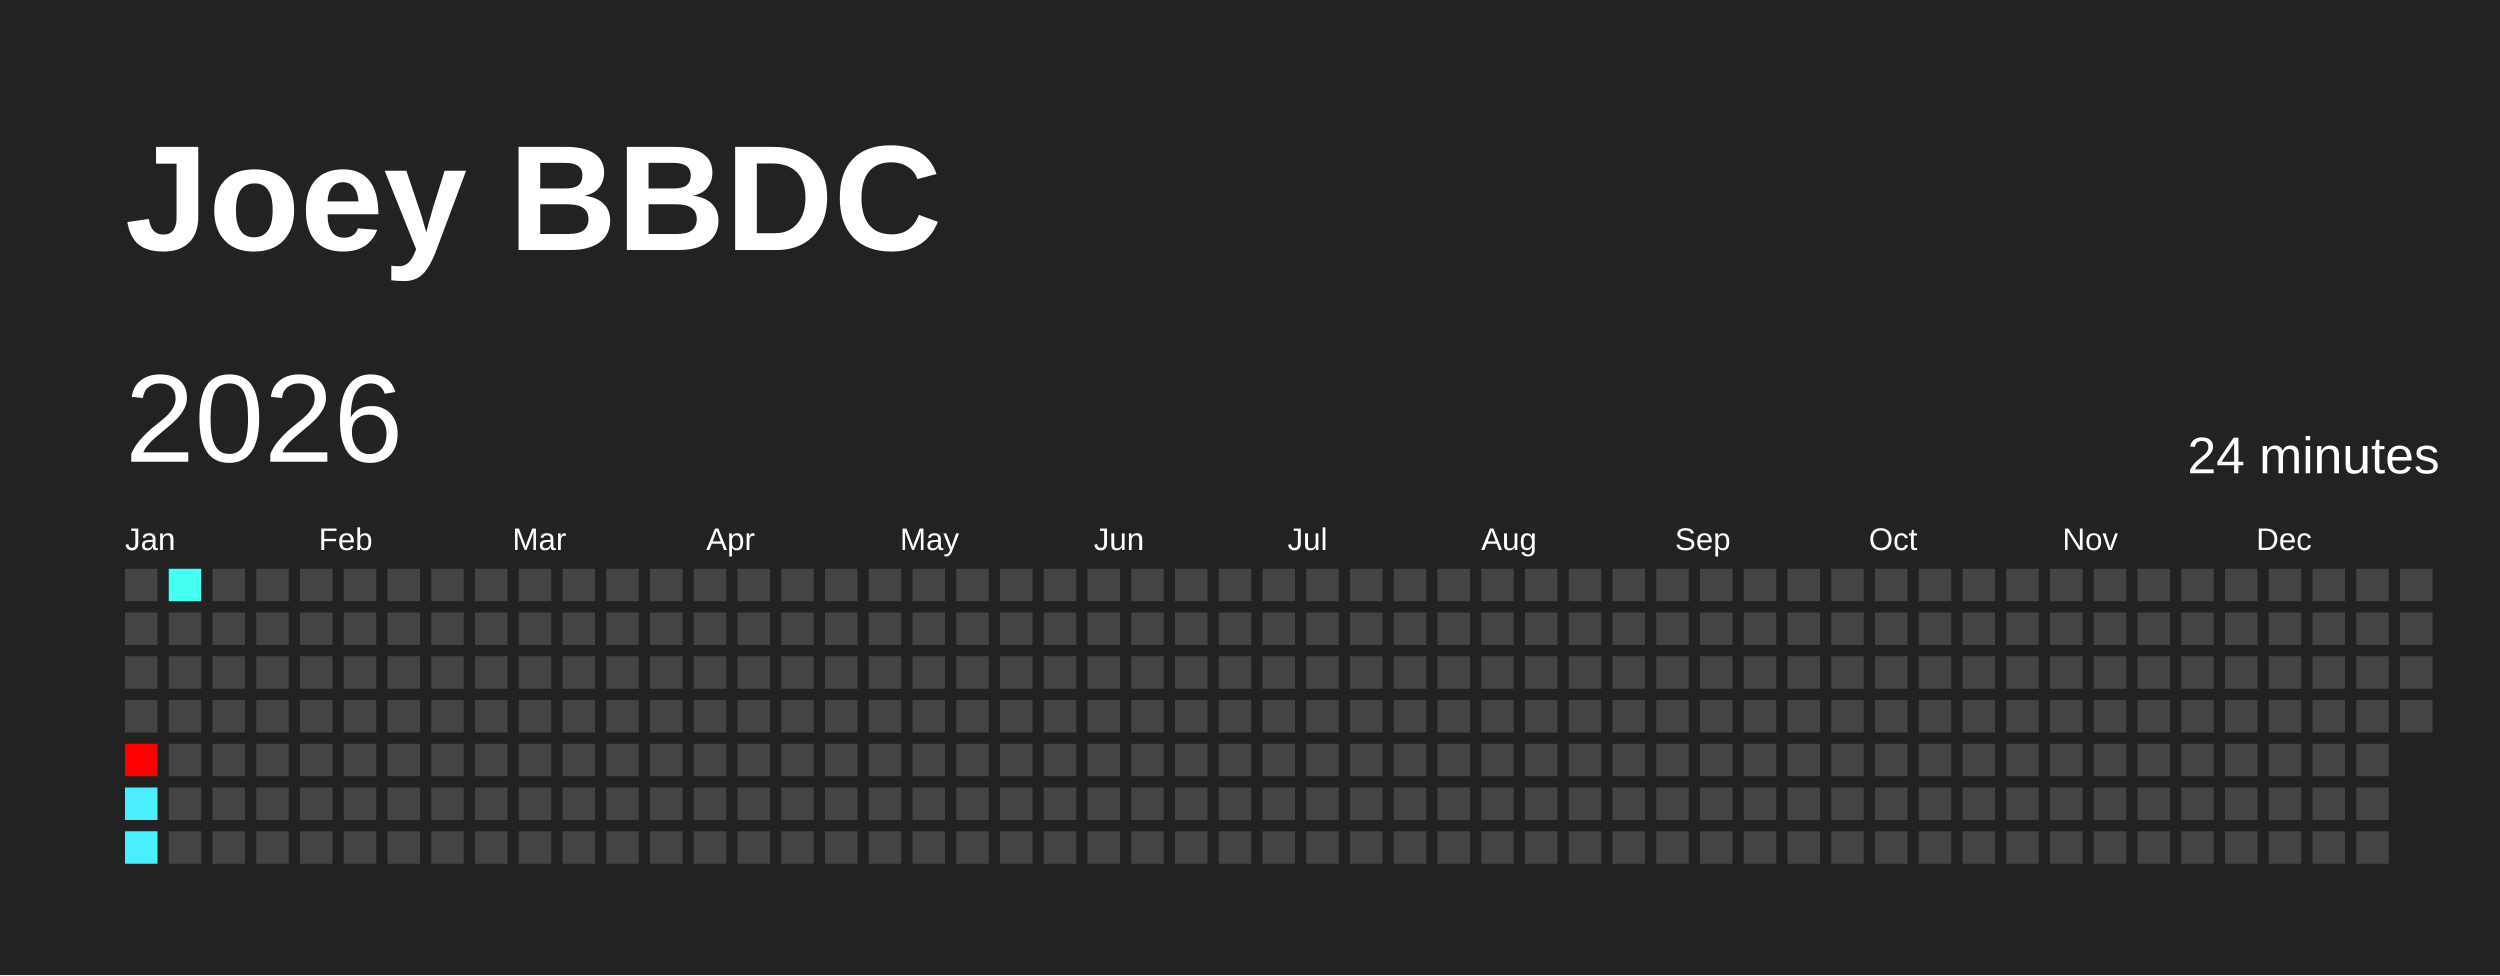
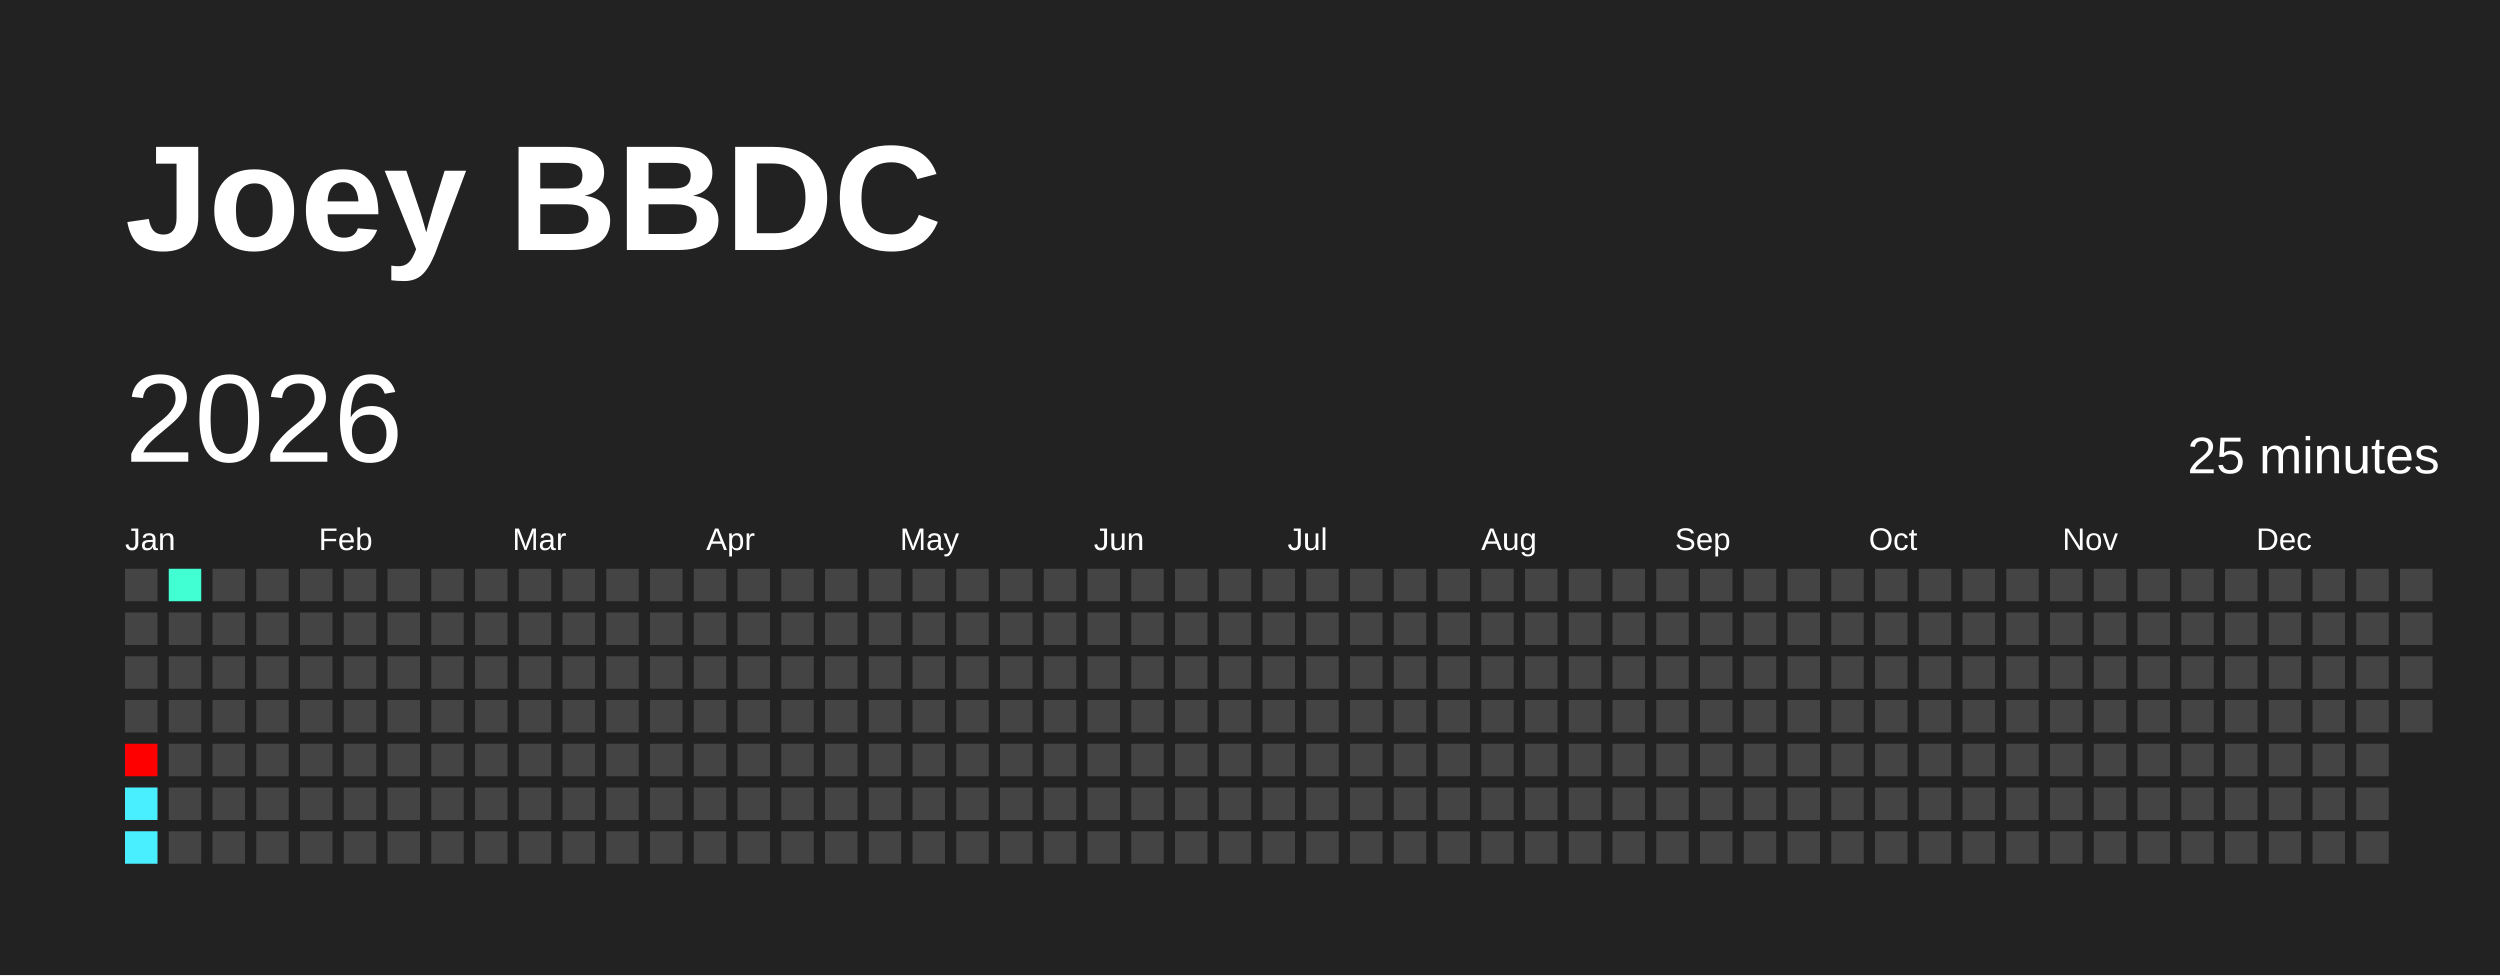
<svg xmlns="http://www.w3.org/2000/svg" baseProfile="full" height="78mm" version="1.1" viewBox="0,0,200,78" width="200mm">
  <defs />
  <rect fill="#222222" height="78" width="200" x="0" y="0" />
  <text fill="#FFFFFF" style="font-size:12px; font-family:Arial; font-weight:bold;" x="10" y="20">Joey BBDC</text>
  <text dominant-baseline="hanging" fill="#FFFFFF" style="font-size:10.0px; font-family:Arial;" x="10" y="30">2026</text>
-   <text dominant-baseline="hanging" fill="#FFFFFF" style="font-size:4.125px; font-family:Arial;" x="175" y="35">24 minutes</text>
+   <text dominant-baseline="hanging" fill="#FFFFFF" style="font-size:4.125px; font-family:Arial;" x="175" y="35">25 minutes</text>
  <text fill="#FFFFFF" style="font-size:2.5px; font-family:Arial" x="10.0" y="44">Jan</text>
  <text fill="#FFFFFF" style="font-size:2.5px; font-family:Arial" x="25.5" y="44">Feb</text>
  <text fill="#FFFFFF" style="font-size:2.5px; font-family:Arial" x="41.0" y="44">Mar</text>
  <text fill="#FFFFFF" style="font-size:2.5px; font-family:Arial" x="56.5" y="44">Apr</text>
  <text fill="#FFFFFF" style="font-size:2.5px; font-family:Arial" x="72.0" y="44">May</text>
  <text fill="#FFFFFF" style="font-size:2.5px; font-family:Arial" x="87.5" y="44">Jun</text>
  <text fill="#FFFFFF" style="font-size:2.5px; font-family:Arial" x="103.0" y="44">Jul</text>
  <text fill="#FFFFFF" style="font-size:2.5px; font-family:Arial" x="118.5" y="44">Aug</text>
  <text fill="#FFFFFF" style="font-size:2.5px; font-family:Arial" x="134.0" y="44">Sep</text>
  <text fill="#FFFFFF" style="font-size:2.5px; font-family:Arial" x="149.5" y="44">Oct</text>
  <text fill="#FFFFFF" style="font-size:2.5px; font-family:Arial" x="165.0" y="44">Nov</text>
  <text fill="#FFFFFF" style="font-size:2.5px; font-family:Arial" x="180.5" y="44">Dec</text>
  <rect fill="#444444" height="2.6" width="2.6" x="10.0" y="45.5" />
  <rect fill="#444444" height="2.6" width="2.6" x="10.0" y="49.0" />
  <rect fill="#444444" height="2.6" width="2.6" x="10.0" y="52.5" />
  <rect fill="#444444" height="2.6" width="2.6" x="10.0" y="56.0" />
  <rect fill="red" height="2.6" width="2.6" x="10.0" y="59.5" />
  <rect fill="#49efff" height="2.6" width="2.6" x="10.0" y="63.0" />
  <rect fill="#49efff" height="2.6" width="2.6" x="10.0" y="66.5" />
-   <rect fill="#45fff2" height="2.6" width="2.6" x="13.5" y="45.5" />
+   <rect fill="#41ffd2" height="2.6" width="2.6" x="13.5" y="45.5" />
  <rect fill="#444444" height="2.6" width="2.6" x="13.5" y="49.0" />
  <rect fill="#444444" height="2.6" width="2.6" x="13.5" y="52.5" />
  <rect fill="#444444" height="2.6" width="2.6" x="13.5" y="56.0" />
  <rect fill="#444444" height="2.6" width="2.6" x="13.5" y="59.5" />
  <rect fill="#444444" height="2.6" width="2.6" x="13.5" y="63.0" />
  <rect fill="#444444" height="2.6" width="2.6" x="13.5" y="66.5" />
  <rect fill="#444444" height="2.6" width="2.6" x="17.0" y="45.5" />
  <rect fill="#444444" height="2.6" width="2.6" x="17.0" y="49.0" />
  <rect fill="#444444" height="2.6" width="2.6" x="17.0" y="52.5" />
  <rect fill="#444444" height="2.6" width="2.6" x="17.0" y="56.0" />
  <rect fill="#444444" height="2.6" width="2.6" x="17.0" y="59.5" />
  <rect fill="#444444" height="2.6" width="2.6" x="17.0" y="63.0" />
  <rect fill="#444444" height="2.6" width="2.6" x="17.0" y="66.5" />
  <rect fill="#444444" height="2.6" width="2.6" x="20.5" y="45.5" />
  <rect fill="#444444" height="2.6" width="2.6" x="20.5" y="49.0" />
  <rect fill="#444444" height="2.6" width="2.6" x="20.5" y="52.5" />
  <rect fill="#444444" height="2.6" width="2.6" x="20.5" y="56.0" />
  <rect fill="#444444" height="2.6" width="2.6" x="20.5" y="59.5" />
  <rect fill="#444444" height="2.6" width="2.6" x="20.5" y="63.0" />
  <rect fill="#444444" height="2.6" width="2.6" x="20.5" y="66.5" />
  <rect fill="#444444" height="2.6" width="2.6" x="24.0" y="45.5" />
  <rect fill="#444444" height="2.6" width="2.6" x="24.0" y="49.0" />
  <rect fill="#444444" height="2.6" width="2.6" x="24.0" y="52.5" />
  <rect fill="#444444" height="2.6" width="2.6" x="24.0" y="56.0" />
  <rect fill="#444444" height="2.6" width="2.6" x="24.0" y="59.5" />
  <rect fill="#444444" height="2.6" width="2.6" x="24.0" y="63.0" />
  <rect fill="#444444" height="2.6" width="2.6" x="24.0" y="66.5" />
  <rect fill="#444444" height="2.6" width="2.6" x="27.5" y="45.5" />
  <rect fill="#444444" height="2.6" width="2.6" x="27.5" y="49.0" />
  <rect fill="#444444" height="2.6" width="2.6" x="27.5" y="52.5" />
  <rect fill="#444444" height="2.6" width="2.6" x="27.5" y="56.0" />
  <rect fill="#444444" height="2.6" width="2.6" x="27.5" y="59.5" />
  <rect fill="#444444" height="2.6" width="2.6" x="27.5" y="63.0" />
  <rect fill="#444444" height="2.6" width="2.6" x="27.5" y="66.5" />
  <rect fill="#444444" height="2.6" width="2.6" x="31.0" y="45.5" />
  <rect fill="#444444" height="2.6" width="2.6" x="31.0" y="49.0" />
  <rect fill="#444444" height="2.6" width="2.6" x="31.0" y="52.5" />
  <rect fill="#444444" height="2.6" width="2.6" x="31.0" y="56.0" />
  <rect fill="#444444" height="2.6" width="2.6" x="31.0" y="59.5" />
  <rect fill="#444444" height="2.6" width="2.6" x="31.0" y="63.0" />
  <rect fill="#444444" height="2.6" width="2.6" x="31.0" y="66.5" />
  <rect fill="#444444" height="2.6" width="2.6" x="34.5" y="45.5" />
  <rect fill="#444444" height="2.6" width="2.6" x="34.5" y="49.0" />
  <rect fill="#444444" height="2.6" width="2.6" x="34.5" y="52.5" />
  <rect fill="#444444" height="2.6" width="2.6" x="34.5" y="56.0" />
  <rect fill="#444444" height="2.6" width="2.6" x="34.5" y="59.5" />
  <rect fill="#444444" height="2.6" width="2.6" x="34.5" y="63.0" />
  <rect fill="#444444" height="2.6" width="2.6" x="34.5" y="66.5" />
  <rect fill="#444444" height="2.6" width="2.6" x="38.0" y="45.5" />
  <rect fill="#444444" height="2.6" width="2.6" x="38.0" y="49.0" />
  <rect fill="#444444" height="2.6" width="2.6" x="38.0" y="52.5" />
  <rect fill="#444444" height="2.6" width="2.6" x="38.0" y="56.0" />
  <rect fill="#444444" height="2.6" width="2.6" x="38.0" y="59.5" />
  <rect fill="#444444" height="2.6" width="2.6" x="38.0" y="63.0" />
  <rect fill="#444444" height="2.6" width="2.6" x="38.0" y="66.5" />
  <rect fill="#444444" height="2.6" width="2.6" x="41.5" y="45.5" />
  <rect fill="#444444" height="2.6" width="2.6" x="41.5" y="49.0" />
  <rect fill="#444444" height="2.6" width="2.6" x="41.5" y="52.5" />
  <rect fill="#444444" height="2.6" width="2.6" x="41.5" y="56.0" />
  <rect fill="#444444" height="2.6" width="2.6" x="41.5" y="59.5" />
  <rect fill="#444444" height="2.6" width="2.6" x="41.5" y="63.0" />
  <rect fill="#444444" height="2.6" width="2.6" x="41.5" y="66.5" />
  <rect fill="#444444" height="2.6" width="2.6" x="45.0" y="45.5" />
  <rect fill="#444444" height="2.6" width="2.6" x="45.0" y="49.0" />
  <rect fill="#444444" height="2.6" width="2.6" x="45.0" y="52.5" />
  <rect fill="#444444" height="2.6" width="2.6" x="45.0" y="56.0" />
  <rect fill="#444444" height="2.6" width="2.6" x="45.0" y="59.5" />
  <rect fill="#444444" height="2.6" width="2.6" x="45.0" y="63.0" />
  <rect fill="#444444" height="2.6" width="2.6" x="45.0" y="66.5" />
  <rect fill="#444444" height="2.6" width="2.6" x="48.5" y="45.5" />
  <rect fill="#444444" height="2.6" width="2.6" x="48.5" y="49.0" />
  <rect fill="#444444" height="2.6" width="2.6" x="48.5" y="52.5" />
  <rect fill="#444444" height="2.6" width="2.6" x="48.5" y="56.0" />
  <rect fill="#444444" height="2.6" width="2.6" x="48.5" y="59.5" />
  <rect fill="#444444" height="2.6" width="2.6" x="48.5" y="63.0" />
  <rect fill="#444444" height="2.6" width="2.6" x="48.5" y="66.5" />
  <rect fill="#444444" height="2.6" width="2.6" x="52.0" y="45.5" />
  <rect fill="#444444" height="2.6" width="2.6" x="52.0" y="49.0" />
  <rect fill="#444444" height="2.6" width="2.6" x="52.0" y="52.5" />
  <rect fill="#444444" height="2.6" width="2.6" x="52.0" y="56.0" />
  <rect fill="#444444" height="2.6" width="2.6" x="52.0" y="59.5" />
  <rect fill="#444444" height="2.6" width="2.6" x="52.0" y="63.0" />
  <rect fill="#444444" height="2.6" width="2.6" x="52.0" y="66.5" />
  <rect fill="#444444" height="2.6" width="2.6" x="55.5" y="45.5" />
  <rect fill="#444444" height="2.6" width="2.6" x="55.5" y="49.0" />
  <rect fill="#444444" height="2.6" width="2.6" x="55.5" y="52.5" />
  <rect fill="#444444" height="2.6" width="2.6" x="55.5" y="56.0" />
  <rect fill="#444444" height="2.6" width="2.6" x="55.5" y="59.5" />
  <rect fill="#444444" height="2.6" width="2.6" x="55.5" y="63.0" />
  <rect fill="#444444" height="2.6" width="2.6" x="55.5" y="66.5" />
  <rect fill="#444444" height="2.6" width="2.6" x="59.0" y="45.5" />
  <rect fill="#444444" height="2.6" width="2.6" x="59.0" y="49.0" />
  <rect fill="#444444" height="2.6" width="2.6" x="59.0" y="52.5" />
  <rect fill="#444444" height="2.6" width="2.6" x="59.0" y="56.0" />
  <rect fill="#444444" height="2.6" width="2.6" x="59.0" y="59.5" />
  <rect fill="#444444" height="2.6" width="2.6" x="59.0" y="63.0" />
  <rect fill="#444444" height="2.6" width="2.6" x="59.0" y="66.5" />
  <rect fill="#444444" height="2.6" width="2.6" x="62.5" y="45.5" />
  <rect fill="#444444" height="2.6" width="2.6" x="62.5" y="49.0" />
  <rect fill="#444444" height="2.6" width="2.6" x="62.5" y="52.5" />
  <rect fill="#444444" height="2.6" width="2.6" x="62.5" y="56.0" />
  <rect fill="#444444" height="2.6" width="2.6" x="62.5" y="59.5" />
  <rect fill="#444444" height="2.6" width="2.6" x="62.5" y="63.0" />
  <rect fill="#444444" height="2.6" width="2.6" x="62.5" y="66.5" />
  <rect fill="#444444" height="2.6" width="2.6" x="66.0" y="45.5" />
  <rect fill="#444444" height="2.6" width="2.6" x="66.0" y="49.0" />
  <rect fill="#444444" height="2.6" width="2.6" x="66.0" y="52.5" />
  <rect fill="#444444" height="2.6" width="2.6" x="66.0" y="56.0" />
  <rect fill="#444444" height="2.6" width="2.6" x="66.0" y="59.5" />
  <rect fill="#444444" height="2.6" width="2.6" x="66.0" y="63.0" />
  <rect fill="#444444" height="2.6" width="2.6" x="66.0" y="66.5" />
  <rect fill="#444444" height="2.6" width="2.6" x="69.5" y="45.5" />
  <rect fill="#444444" height="2.6" width="2.6" x="69.5" y="49.0" />
  <rect fill="#444444" height="2.6" width="2.6" x="69.5" y="52.5" />
  <rect fill="#444444" height="2.6" width="2.6" x="69.5" y="56.0" />
  <rect fill="#444444" height="2.6" width="2.6" x="69.5" y="59.5" />
  <rect fill="#444444" height="2.6" width="2.6" x="69.5" y="63.0" />
  <rect fill="#444444" height="2.6" width="2.6" x="69.5" y="66.5" />
  <rect fill="#444444" height="2.6" width="2.6" x="73.0" y="45.5" />
  <rect fill="#444444" height="2.6" width="2.6" x="73.0" y="49.0" />
  <rect fill="#444444" height="2.6" width="2.6" x="73.0" y="52.5" />
  <rect fill="#444444" height="2.6" width="2.6" x="73.0" y="56.0" />
  <rect fill="#444444" height="2.6" width="2.6" x="73.0" y="59.5" />
  <rect fill="#444444" height="2.6" width="2.6" x="73.0" y="63.0" />
  <rect fill="#444444" height="2.6" width="2.6" x="73.0" y="66.5" />
  <rect fill="#444444" height="2.6" width="2.6" x="76.5" y="45.5" />
  <rect fill="#444444" height="2.6" width="2.6" x="76.5" y="49.0" />
  <rect fill="#444444" height="2.6" width="2.6" x="76.5" y="52.5" />
  <rect fill="#444444" height="2.6" width="2.6" x="76.5" y="56.0" />
  <rect fill="#444444" height="2.6" width="2.6" x="76.5" y="59.5" />
  <rect fill="#444444" height="2.6" width="2.6" x="76.5" y="63.0" />
  <rect fill="#444444" height="2.6" width="2.6" x="76.5" y="66.5" />
  <rect fill="#444444" height="2.6" width="2.6" x="80.0" y="45.5" />
  <rect fill="#444444" height="2.6" width="2.6" x="80.0" y="49.0" />
  <rect fill="#444444" height="2.6" width="2.6" x="80.0" y="52.5" />
  <rect fill="#444444" height="2.6" width="2.6" x="80.0" y="56.0" />
  <rect fill="#444444" height="2.6" width="2.6" x="80.0" y="59.5" />
  <rect fill="#444444" height="2.6" width="2.6" x="80.0" y="63.0" />
  <rect fill="#444444" height="2.6" width="2.6" x="80.0" y="66.5" />
  <rect fill="#444444" height="2.6" width="2.6" x="83.5" y="45.5" />
  <rect fill="#444444" height="2.6" width="2.6" x="83.5" y="49.0" />
  <rect fill="#444444" height="2.6" width="2.6" x="83.5" y="52.5" />
  <rect fill="#444444" height="2.6" width="2.6" x="83.5" y="56.0" />
  <rect fill="#444444" height="2.6" width="2.6" x="83.5" y="59.5" />
  <rect fill="#444444" height="2.6" width="2.6" x="83.5" y="63.0" />
  <rect fill="#444444" height="2.6" width="2.6" x="83.5" y="66.5" />
  <rect fill="#444444" height="2.6" width="2.6" x="87.0" y="45.5" />
  <rect fill="#444444" height="2.6" width="2.6" x="87.0" y="49.0" />
  <rect fill="#444444" height="2.6" width="2.6" x="87.0" y="52.5" />
  <rect fill="#444444" height="2.6" width="2.6" x="87.0" y="56.0" />
  <rect fill="#444444" height="2.6" width="2.6" x="87.0" y="59.5" />
  <rect fill="#444444" height="2.6" width="2.6" x="87.0" y="63.0" />
  <rect fill="#444444" height="2.6" width="2.6" x="87.0" y="66.5" />
  <rect fill="#444444" height="2.6" width="2.6" x="90.5" y="45.5" />
  <rect fill="#444444" height="2.6" width="2.6" x="90.5" y="49.0" />
  <rect fill="#444444" height="2.6" width="2.6" x="90.5" y="52.5" />
  <rect fill="#444444" height="2.6" width="2.6" x="90.5" y="56.0" />
  <rect fill="#444444" height="2.6" width="2.6" x="90.5" y="59.5" />
  <rect fill="#444444" height="2.6" width="2.6" x="90.5" y="63.0" />
  <rect fill="#444444" height="2.6" width="2.6" x="90.5" y="66.5" />
  <rect fill="#444444" height="2.6" width="2.6" x="94.0" y="45.5" />
  <rect fill="#444444" height="2.6" width="2.6" x="94.0" y="49.0" />
  <rect fill="#444444" height="2.6" width="2.6" x="94.0" y="52.5" />
  <rect fill="#444444" height="2.6" width="2.6" x="94.0" y="56.0" />
  <rect fill="#444444" height="2.6" width="2.6" x="94.0" y="59.5" />
  <rect fill="#444444" height="2.6" width="2.6" x="94.0" y="63.0" />
  <rect fill="#444444" height="2.6" width="2.6" x="94.0" y="66.5" />
  <rect fill="#444444" height="2.6" width="2.6" x="97.5" y="45.5" />
  <rect fill="#444444" height="2.6" width="2.6" x="97.5" y="49.0" />
  <rect fill="#444444" height="2.6" width="2.6" x="97.5" y="52.5" />
  <rect fill="#444444" height="2.6" width="2.6" x="97.5" y="56.0" />
  <rect fill="#444444" height="2.6" width="2.6" x="97.5" y="59.5" />
  <rect fill="#444444" height="2.6" width="2.6" x="97.5" y="63.0" />
  <rect fill="#444444" height="2.6" width="2.6" x="97.5" y="66.5" />
  <rect fill="#444444" height="2.6" width="2.6" x="101.0" y="45.5" />
  <rect fill="#444444" height="2.6" width="2.6" x="101.0" y="49.0" />
  <rect fill="#444444" height="2.6" width="2.6" x="101.0" y="52.5" />
  <rect fill="#444444" height="2.6" width="2.6" x="101.0" y="56.0" />
  <rect fill="#444444" height="2.6" width="2.6" x="101.0" y="59.5" />
  <rect fill="#444444" height="2.6" width="2.6" x="101.0" y="63.0" />
  <rect fill="#444444" height="2.6" width="2.6" x="101.0" y="66.5" />
  <rect fill="#444444" height="2.6" width="2.6" x="104.5" y="45.5" />
  <rect fill="#444444" height="2.6" width="2.6" x="104.5" y="49.0" />
  <rect fill="#444444" height="2.6" width="2.6" x="104.5" y="52.5" />
  <rect fill="#444444" height="2.6" width="2.6" x="104.5" y="56.0" />
  <rect fill="#444444" height="2.6" width="2.6" x="104.5" y="59.5" />
  <rect fill="#444444" height="2.6" width="2.6" x="104.5" y="63.0" />
  <rect fill="#444444" height="2.6" width="2.6" x="104.5" y="66.5" />
  <rect fill="#444444" height="2.6" width="2.6" x="108.0" y="45.5" />
  <rect fill="#444444" height="2.6" width="2.6" x="108.0" y="49.0" />
  <rect fill="#444444" height="2.6" width="2.6" x="108.0" y="52.5" />
  <rect fill="#444444" height="2.6" width="2.6" x="108.0" y="56.0" />
  <rect fill="#444444" height="2.6" width="2.6" x="108.0" y="59.5" />
  <rect fill="#444444" height="2.6" width="2.6" x="108.0" y="63.0" />
  <rect fill="#444444" height="2.6" width="2.6" x="108.0" y="66.5" />
  <rect fill="#444444" height="2.6" width="2.6" x="111.5" y="45.5" />
  <rect fill="#444444" height="2.6" width="2.6" x="111.5" y="49.0" />
  <rect fill="#444444" height="2.6" width="2.6" x="111.5" y="52.5" />
  <rect fill="#444444" height="2.6" width="2.6" x="111.5" y="56.0" />
  <rect fill="#444444" height="2.6" width="2.6" x="111.5" y="59.5" />
  <rect fill="#444444" height="2.6" width="2.6" x="111.5" y="63.0" />
  <rect fill="#444444" height="2.6" width="2.6" x="111.5" y="66.5" />
  <rect fill="#444444" height="2.6" width="2.6" x="115.0" y="45.5" />
  <rect fill="#444444" height="2.6" width="2.6" x="115.0" y="49.0" />
  <rect fill="#444444" height="2.6" width="2.6" x="115.0" y="52.5" />
  <rect fill="#444444" height="2.6" width="2.6" x="115.0" y="56.0" />
  <rect fill="#444444" height="2.6" width="2.6" x="115.0" y="59.5" />
  <rect fill="#444444" height="2.6" width="2.6" x="115.0" y="63.0" />
  <rect fill="#444444" height="2.6" width="2.6" x="115.0" y="66.5" />
  <rect fill="#444444" height="2.6" width="2.6" x="118.5" y="45.5" />
  <rect fill="#444444" height="2.6" width="2.6" x="118.5" y="49.0" />
  <rect fill="#444444" height="2.6" width="2.6" x="118.5" y="52.5" />
  <rect fill="#444444" height="2.6" width="2.6" x="118.5" y="56.0" />
  <rect fill="#444444" height="2.6" width="2.6" x="118.5" y="59.5" />
  <rect fill="#444444" height="2.6" width="2.6" x="118.5" y="63.0" />
  <rect fill="#444444" height="2.6" width="2.6" x="118.5" y="66.5" />
  <rect fill="#444444" height="2.6" width="2.6" x="122.0" y="45.5" />
  <rect fill="#444444" height="2.6" width="2.6" x="122.0" y="49.0" />
  <rect fill="#444444" height="2.6" width="2.6" x="122.0" y="52.5" />
  <rect fill="#444444" height="2.6" width="2.6" x="122.0" y="56.0" />
  <rect fill="#444444" height="2.6" width="2.6" x="122.0" y="59.5" />
  <rect fill="#444444" height="2.6" width="2.6" x="122.0" y="63.0" />
  <rect fill="#444444" height="2.6" width="2.6" x="122.0" y="66.5" />
  <rect fill="#444444" height="2.6" width="2.6" x="125.5" y="45.5" />
  <rect fill="#444444" height="2.6" width="2.6" x="125.5" y="49.0" />
  <rect fill="#444444" height="2.6" width="2.6" x="125.5" y="52.5" />
  <rect fill="#444444" height="2.6" width="2.6" x="125.5" y="56.0" />
  <rect fill="#444444" height="2.6" width="2.6" x="125.5" y="59.5" />
  <rect fill="#444444" height="2.6" width="2.6" x="125.5" y="63.0" />
  <rect fill="#444444" height="2.6" width="2.6" x="125.5" y="66.5" />
  <rect fill="#444444" height="2.6" width="2.6" x="129.0" y="45.5" />
  <rect fill="#444444" height="2.6" width="2.6" x="129.0" y="49.0" />
  <rect fill="#444444" height="2.6" width="2.6" x="129.0" y="52.5" />
  <rect fill="#444444" height="2.6" width="2.6" x="129.0" y="56.0" />
  <rect fill="#444444" height="2.6" width="2.6" x="129.0" y="59.5" />
  <rect fill="#444444" height="2.6" width="2.6" x="129.0" y="63.0" />
  <rect fill="#444444" height="2.6" width="2.6" x="129.0" y="66.5" />
  <rect fill="#444444" height="2.6" width="2.6" x="132.5" y="45.5" />
  <rect fill="#444444" height="2.6" width="2.6" x="132.5" y="49.0" />
  <rect fill="#444444" height="2.6" width="2.6" x="132.5" y="52.5" />
  <rect fill="#444444" height="2.6" width="2.6" x="132.5" y="56.0" />
  <rect fill="#444444" height="2.6" width="2.6" x="132.5" y="59.5" />
  <rect fill="#444444" height="2.6" width="2.6" x="132.5" y="63.0" />
  <rect fill="#444444" height="2.6" width="2.6" x="132.5" y="66.5" />
  <rect fill="#444444" height="2.6" width="2.6" x="136.0" y="45.5" />
  <rect fill="#444444" height="2.6" width="2.6" x="136.0" y="49.0" />
  <rect fill="#444444" height="2.6" width="2.6" x="136.0" y="52.5" />
  <rect fill="#444444" height="2.6" width="2.6" x="136.0" y="56.0" />
  <rect fill="#444444" height="2.6" width="2.6" x="136.0" y="59.5" />
  <rect fill="#444444" height="2.6" width="2.6" x="136.0" y="63.0" />
  <rect fill="#444444" height="2.6" width="2.6" x="136.0" y="66.5" />
  <rect fill="#444444" height="2.6" width="2.6" x="139.5" y="45.5" />
  <rect fill="#444444" height="2.6" width="2.6" x="139.5" y="49.0" />
  <rect fill="#444444" height="2.6" width="2.6" x="139.5" y="52.5" />
  <rect fill="#444444" height="2.6" width="2.6" x="139.5" y="56.0" />
  <rect fill="#444444" height="2.6" width="2.6" x="139.5" y="59.5" />
  <rect fill="#444444" height="2.6" width="2.6" x="139.5" y="63.0" />
  <rect fill="#444444" height="2.6" width="2.6" x="139.5" y="66.5" />
  <rect fill="#444444" height="2.6" width="2.6" x="143.0" y="45.5" />
  <rect fill="#444444" height="2.6" width="2.6" x="143.0" y="49.0" />
  <rect fill="#444444" height="2.6" width="2.6" x="143.0" y="52.5" />
  <rect fill="#444444" height="2.6" width="2.6" x="143.0" y="56.0" />
  <rect fill="#444444" height="2.6" width="2.6" x="143.0" y="59.5" />
  <rect fill="#444444" height="2.6" width="2.6" x="143.0" y="63.0" />
  <rect fill="#444444" height="2.6" width="2.6" x="143.0" y="66.5" />
  <rect fill="#444444" height="2.6" width="2.6" x="146.5" y="45.5" />
  <rect fill="#444444" height="2.6" width="2.6" x="146.5" y="49.0" />
  <rect fill="#444444" height="2.6" width="2.6" x="146.5" y="52.5" />
  <rect fill="#444444" height="2.6" width="2.6" x="146.5" y="56.0" />
  <rect fill="#444444" height="2.6" width="2.6" x="146.5" y="59.5" />
  <rect fill="#444444" height="2.6" width="2.6" x="146.5" y="63.0" />
  <rect fill="#444444" height="2.6" width="2.6" x="146.5" y="66.5" />
  <rect fill="#444444" height="2.6" width="2.6" x="150.0" y="45.5" />
  <rect fill="#444444" height="2.6" width="2.6" x="150.0" y="49.0" />
  <rect fill="#444444" height="2.6" width="2.6" x="150.0" y="52.5" />
  <rect fill="#444444" height="2.6" width="2.6" x="150.0" y="56.0" />
  <rect fill="#444444" height="2.6" width="2.6" x="150.0" y="59.5" />
  <rect fill="#444444" height="2.6" width="2.6" x="150.0" y="63.0" />
  <rect fill="#444444" height="2.6" width="2.6" x="150.0" y="66.5" />
  <rect fill="#444444" height="2.6" width="2.6" x="153.5" y="45.5" />
  <rect fill="#444444" height="2.6" width="2.6" x="153.5" y="49.0" />
  <rect fill="#444444" height="2.6" width="2.6" x="153.5" y="52.5" />
  <rect fill="#444444" height="2.6" width="2.6" x="153.5" y="56.0" />
  <rect fill="#444444" height="2.6" width="2.6" x="153.5" y="59.5" />
  <rect fill="#444444" height="2.6" width="2.6" x="153.5" y="63.0" />
  <rect fill="#444444" height="2.6" width="2.6" x="153.5" y="66.5" />
  <rect fill="#444444" height="2.6" width="2.6" x="157.0" y="45.5" />
  <rect fill="#444444" height="2.6" width="2.6" x="157.0" y="49.0" />
  <rect fill="#444444" height="2.6" width="2.6" x="157.0" y="52.5" />
  <rect fill="#444444" height="2.6" width="2.6" x="157.0" y="56.0" />
  <rect fill="#444444" height="2.6" width="2.6" x="157.0" y="59.5" />
  <rect fill="#444444" height="2.6" width="2.6" x="157.0" y="63.0" />
  <rect fill="#444444" height="2.6" width="2.6" x="157.0" y="66.5" />
  <rect fill="#444444" height="2.6" width="2.6" x="160.5" y="45.5" />
  <rect fill="#444444" height="2.6" width="2.6" x="160.5" y="49.0" />
  <rect fill="#444444" height="2.6" width="2.6" x="160.5" y="52.5" />
  <rect fill="#444444" height="2.6" width="2.6" x="160.5" y="56.0" />
  <rect fill="#444444" height="2.6" width="2.6" x="160.5" y="59.5" />
  <rect fill="#444444" height="2.6" width="2.6" x="160.5" y="63.0" />
  <rect fill="#444444" height="2.6" width="2.6" x="160.5" y="66.5" />
  <rect fill="#444444" height="2.6" width="2.6" x="164.0" y="45.5" />
  <rect fill="#444444" height="2.6" width="2.6" x="164.0" y="49.0" />
  <rect fill="#444444" height="2.6" width="2.6" x="164.0" y="52.5" />
  <rect fill="#444444" height="2.6" width="2.6" x="164.0" y="56.0" />
  <rect fill="#444444" height="2.6" width="2.6" x="164.0" y="59.5" />
  <rect fill="#444444" height="2.6" width="2.6" x="164.0" y="63.0" />
  <rect fill="#444444" height="2.6" width="2.6" x="164.0" y="66.5" />
  <rect fill="#444444" height="2.6" width="2.6" x="167.5" y="45.5" />
  <rect fill="#444444" height="2.6" width="2.6" x="167.5" y="49.0" />
  <rect fill="#444444" height="2.6" width="2.6" x="167.5" y="52.5" />
  <rect fill="#444444" height="2.6" width="2.6" x="167.5" y="56.0" />
  <rect fill="#444444" height="2.6" width="2.6" x="167.5" y="59.5" />
  <rect fill="#444444" height="2.6" width="2.6" x="167.5" y="63.0" />
  <rect fill="#444444" height="2.6" width="2.6" x="167.5" y="66.5" />
  <rect fill="#444444" height="2.6" width="2.6" x="171.0" y="45.5" />
  <rect fill="#444444" height="2.6" width="2.6" x="171.0" y="49.0" />
  <rect fill="#444444" height="2.6" width="2.6" x="171.0" y="52.5" />
  <rect fill="#444444" height="2.6" width="2.6" x="171.0" y="56.0" />
  <rect fill="#444444" height="2.6" width="2.6" x="171.0" y="59.5" />
  <rect fill="#444444" height="2.6" width="2.6" x="171.0" y="63.0" />
  <rect fill="#444444" height="2.6" width="2.6" x="171.0" y="66.5" />
  <rect fill="#444444" height="2.6" width="2.6" x="174.5" y="45.5" />
  <rect fill="#444444" height="2.6" width="2.6" x="174.5" y="49.0" />
  <rect fill="#444444" height="2.6" width="2.6" x="174.5" y="52.5" />
  <rect fill="#444444" height="2.6" width="2.6" x="174.5" y="56.0" />
  <rect fill="#444444" height="2.6" width="2.6" x="174.5" y="59.5" />
  <rect fill="#444444" height="2.6" width="2.6" x="174.5" y="63.0" />
  <rect fill="#444444" height="2.6" width="2.6" x="174.5" y="66.5" />
  <rect fill="#444444" height="2.6" width="2.6" x="178.0" y="45.5" />
  <rect fill="#444444" height="2.6" width="2.6" x="178.0" y="49.0" />
  <rect fill="#444444" height="2.6" width="2.6" x="178.0" y="52.5" />
  <rect fill="#444444" height="2.6" width="2.6" x="178.0" y="56.0" />
  <rect fill="#444444" height="2.6" width="2.6" x="178.0" y="59.5" />
  <rect fill="#444444" height="2.6" width="2.6" x="178.0" y="63.0" />
  <rect fill="#444444" height="2.6" width="2.6" x="178.0" y="66.5" />
  <rect fill="#444444" height="2.6" width="2.6" x="181.5" y="45.5" />
  <rect fill="#444444" height="2.6" width="2.6" x="181.5" y="49.0" />
  <rect fill="#444444" height="2.6" width="2.6" x="181.5" y="52.5" />
  <rect fill="#444444" height="2.6" width="2.6" x="181.5" y="56.0" />
  <rect fill="#444444" height="2.6" width="2.6" x="181.5" y="59.5" />
  <rect fill="#444444" height="2.6" width="2.6" x="181.5" y="63.0" />
  <rect fill="#444444" height="2.6" width="2.6" x="181.5" y="66.5" />
  <rect fill="#444444" height="2.6" width="2.6" x="185.0" y="45.5" />
  <rect fill="#444444" height="2.6" width="2.6" x="185.0" y="49.0" />
  <rect fill="#444444" height="2.6" width="2.6" x="185.0" y="52.5" />
  <rect fill="#444444" height="2.6" width="2.6" x="185.0" y="56.0" />
  <rect fill="#444444" height="2.6" width="2.6" x="185.0" y="59.5" />
  <rect fill="#444444" height="2.6" width="2.6" x="185.0" y="63.0" />
  <rect fill="#444444" height="2.6" width="2.6" x="185.0" y="66.5" />
  <rect fill="#444444" height="2.6" width="2.6" x="188.5" y="45.5" />
  <rect fill="#444444" height="2.6" width="2.6" x="188.5" y="49.0" />
  <rect fill="#444444" height="2.6" width="2.6" x="188.5" y="52.5" />
  <rect fill="#444444" height="2.6" width="2.6" x="188.5" y="56.0" />
  <rect fill="#444444" height="2.6" width="2.6" x="188.5" y="59.5" />
  <rect fill="#444444" height="2.6" width="2.6" x="188.5" y="63.0" />
  <rect fill="#444444" height="2.6" width="2.6" x="188.5" y="66.5" />
  <rect fill="#444444" height="2.6" width="2.6" x="192.0" y="45.5" />
  <rect fill="#444444" height="2.6" width="2.6" x="192.0" y="49.0" />
  <rect fill="#444444" height="2.6" width="2.6" x="192.0" y="52.5" />
  <rect fill="#444444" height="2.6" width="2.6" x="192.0" y="56.0" />
</svg>
